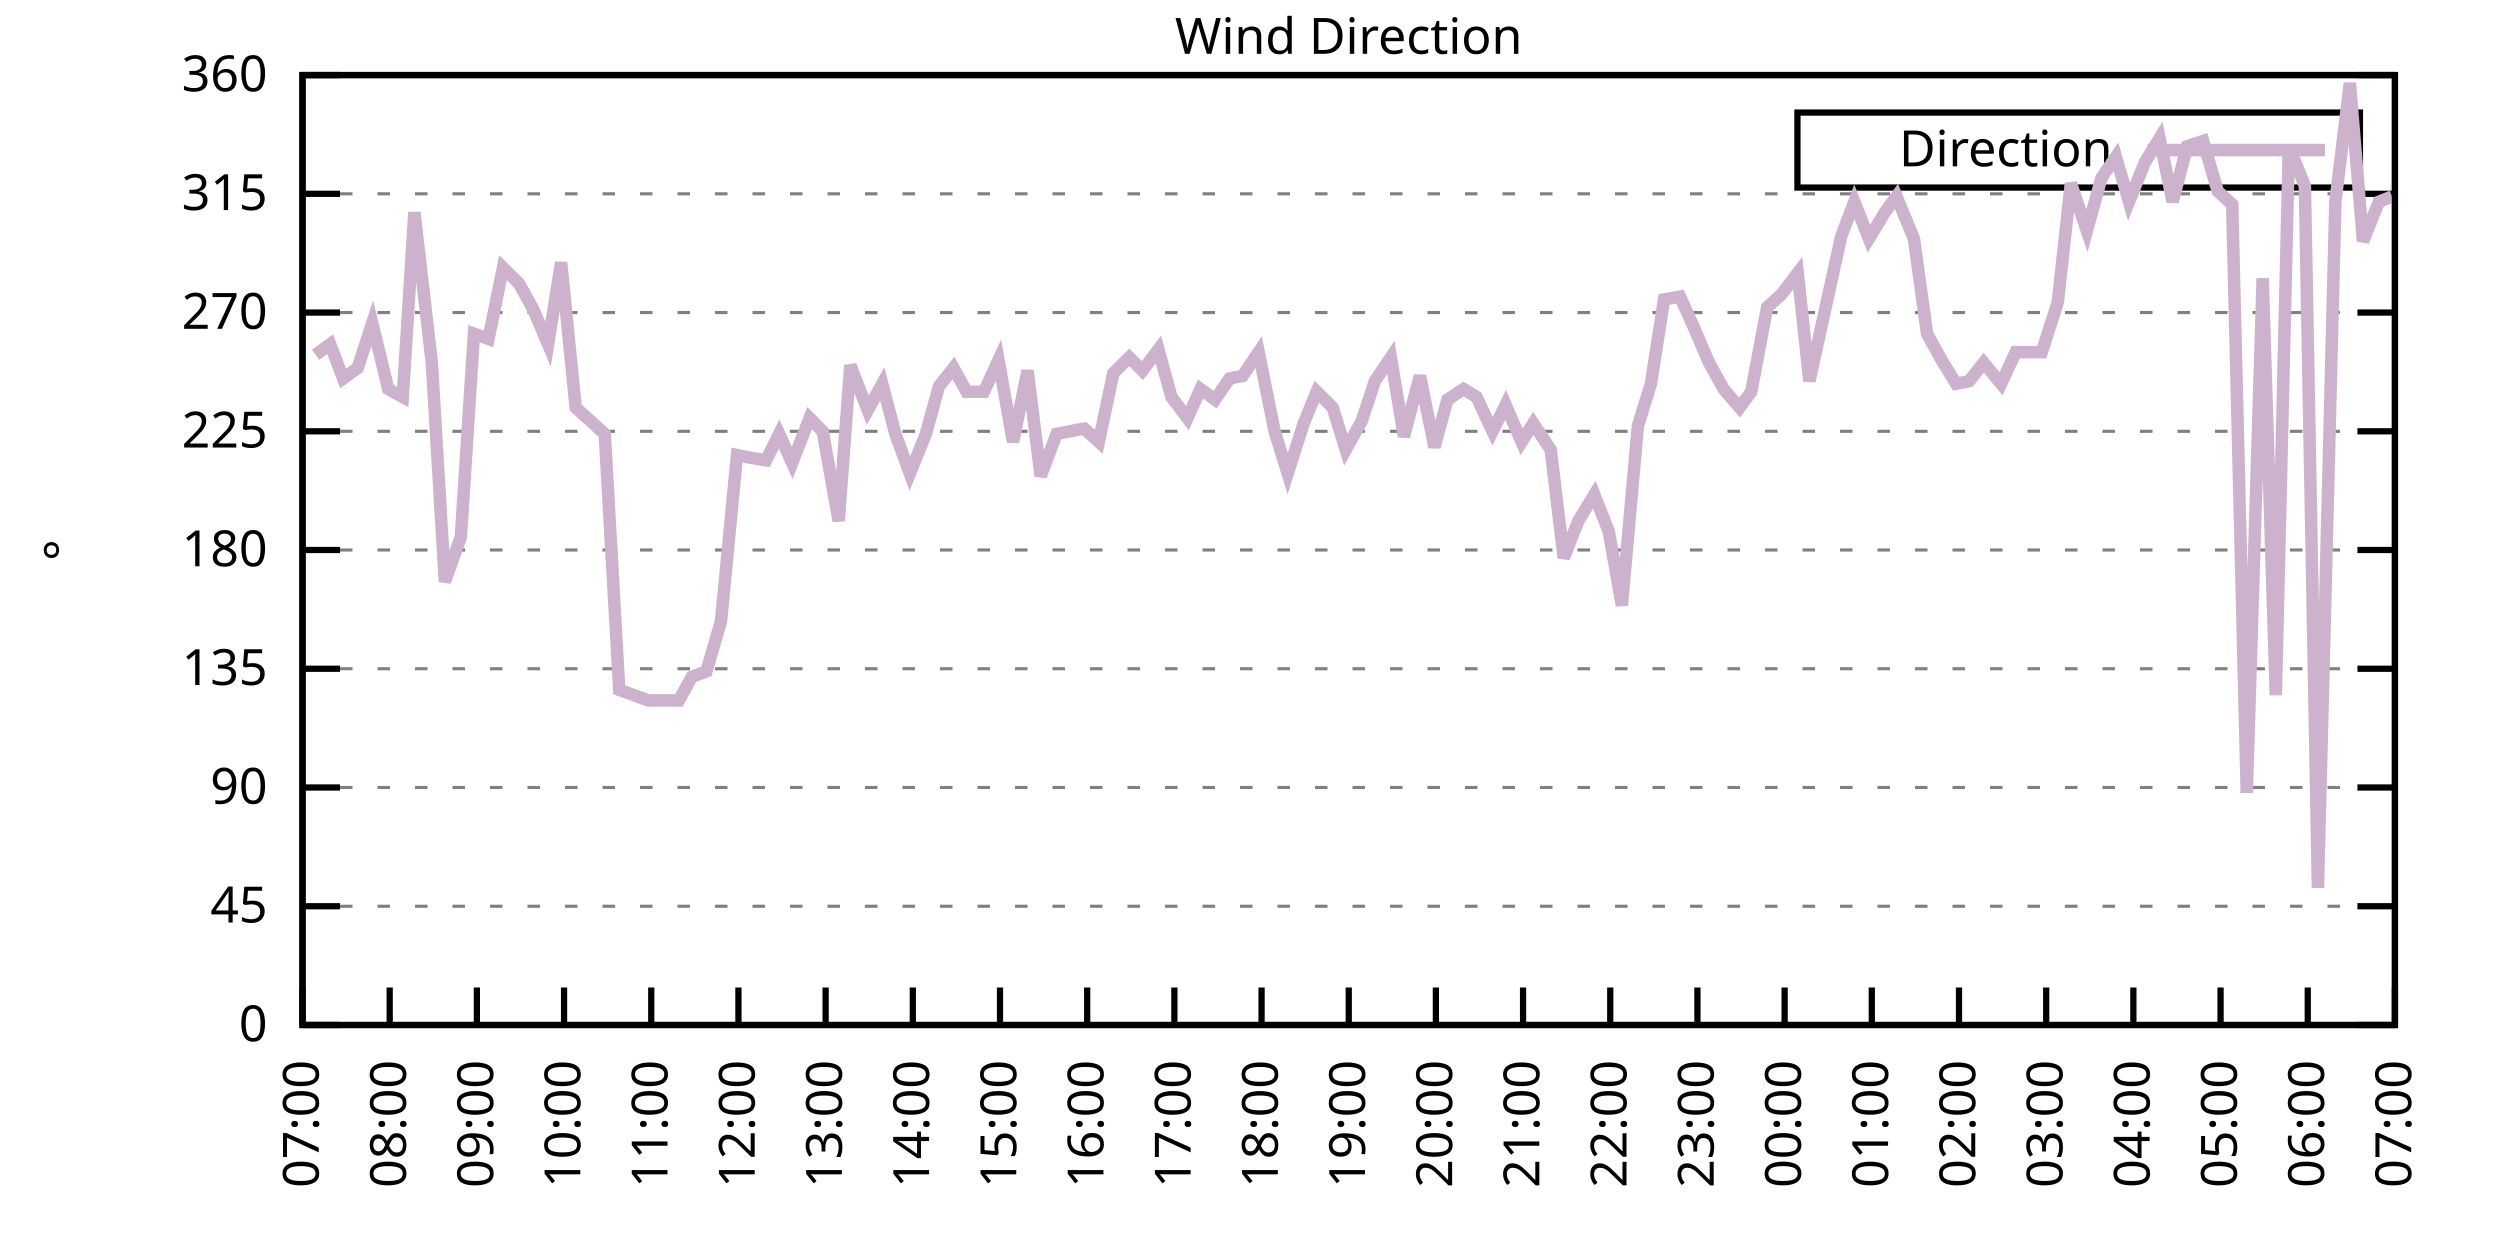
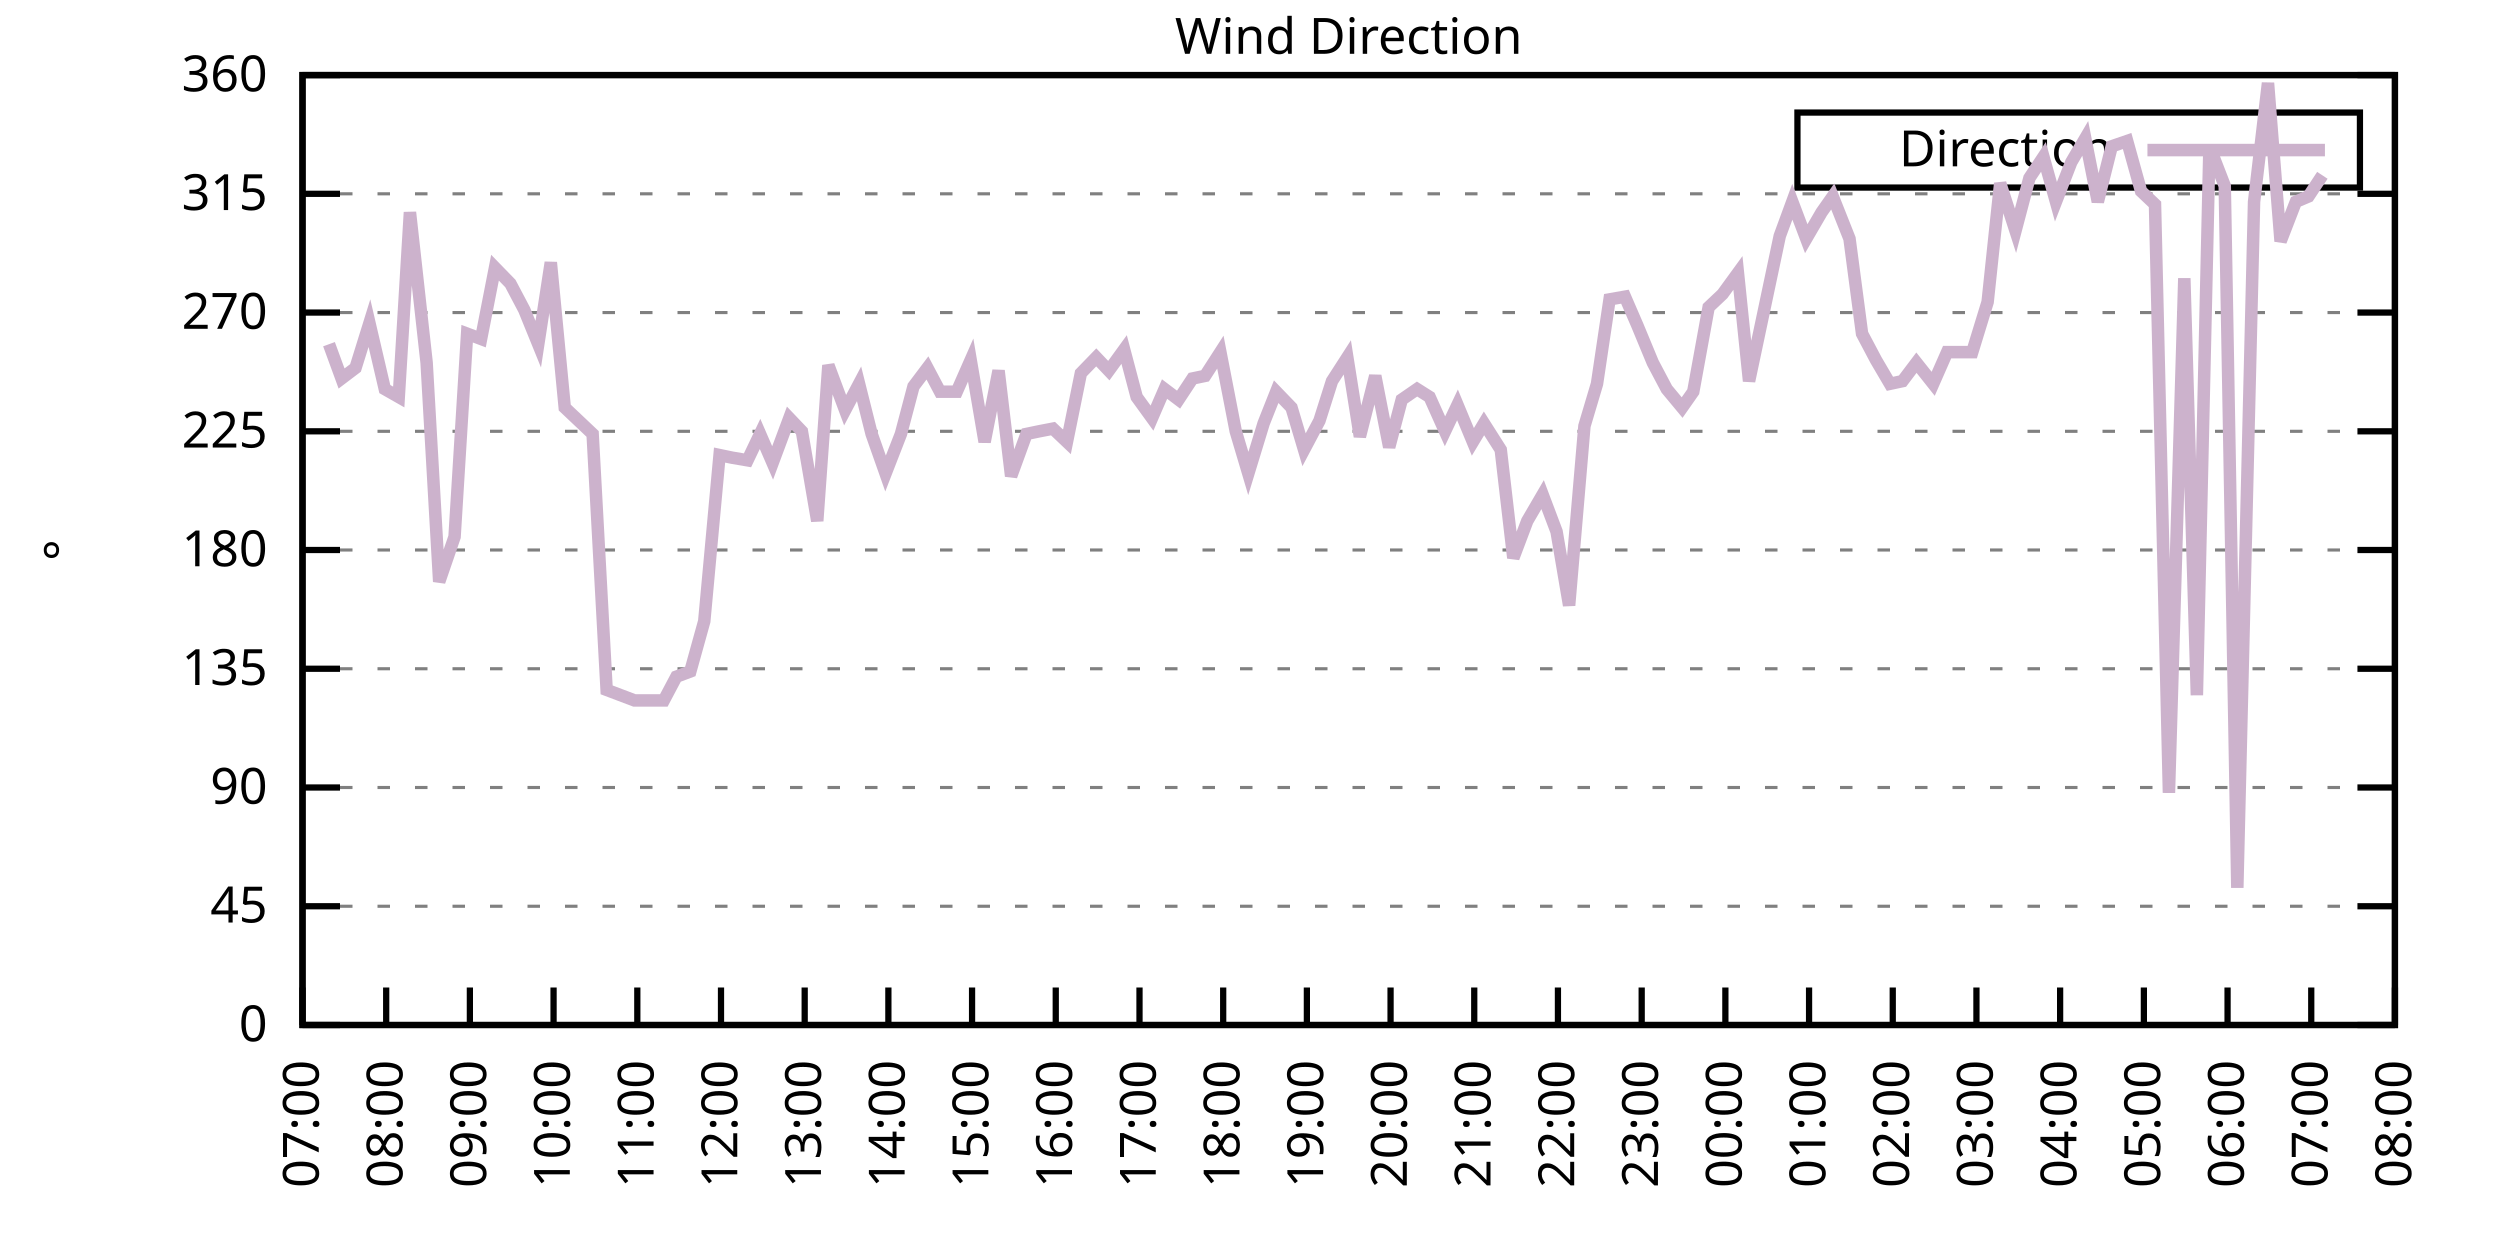
<svg xmlns="http://www.w3.org/2000/svg" xmlns:xlink="http://www.w3.org/1999/xlink" width="400" height="200" viewBox="0 0 400 200">
  <g id="gnuplot_canvas">
    <rect x="0" y="0" width="400" height="200" fill="none" />
    <defs>
      <circle id="gpDot" r="0.5" stroke-width="0.5" stroke="currentColor" />
      <path id="gpPt0" stroke-width="0.333" stroke="currentColor" d="M-1,0 h2 M0,-1 v2" />
      <path id="gpPt1" stroke-width="0.333" stroke="currentColor" d="M-1,-1 L1,1 M1,-1 L-1,1" />
      <path id="gpPt2" stroke-width="0.333" stroke="currentColor" d="M-1,0 L1,0 M0,-1 L0,1 M-1,-1 L1,1 M-1,1 L1,-1" />
      <rect id="gpPt3" stroke-width="0.333" stroke="currentColor" x="-1" y="-1" width="2" height="2" />
      <rect id="gpPt4" stroke-width="0.333" stroke="currentColor" fill="currentColor" x="-1" y="-1" width="2" height="2" />
      <circle id="gpPt5" stroke-width="0.333" stroke="currentColor" cx="0" cy="0" r="1" />
      <use xlink:href="#gpPt5" id="gpPt6" fill="currentColor" stroke="none" />
      <path id="gpPt7" stroke-width="0.333" stroke="currentColor" d="M0,-1.33 L-1.33,0.67 L1.33,0.67 z" />
      <use xlink:href="#gpPt7" id="gpPt8" fill="currentColor" stroke="none" />
      <use xlink:href="#gpPt7" id="gpPt9" stroke="currentColor" transform="rotate(180)" />
      <use xlink:href="#gpPt9" id="gpPt10" fill="currentColor" stroke="none" />
      <use xlink:href="#gpPt3" id="gpPt11" stroke="currentColor" transform="rotate(45)" />
      <use xlink:href="#gpPt11" id="gpPt12" fill="currentColor" stroke="none" />
      <path id="gpPt13" stroke-width="0.333" stroke="currentColor" d="M0,1.330 L1.265,0.411 L0.782,-1.067 L-0.782,-1.076 L-1.265,0.411 z" />
      <use xlink:href="#gpPt13" id="gpPt14" fill="currentColor" stroke="none" />
      <filter id="textbox" filterUnits="objectBoundingBox" x="0" y="0" height="1" width="1">
        <feFlood flood-color="white" flood-opacity="1" result="bgnd" />
        <feComposite in="SourceGraphic" in2="bgnd" operator="atop" />
      </filter>
      <filter id="greybox" filterUnits="objectBoundingBox" x="0" y="0" height="1" width="1">
        <feFlood flood-color="lightgrey" flood-opacity="1" result="grey" />
        <feComposite in="SourceGraphic" in2="grey" operator="atop" />
      </filter>
    </defs>
    <g fill="none" color="white" stroke="currentColor" stroke-width="1.00" stroke-linecap="butt" stroke-linejoin="miter">
</g>
    <g fill="none" color="black" stroke="currentColor" stroke-width="1.00" stroke-linecap="butt" stroke-linejoin="miter">
      <g stroke="none" shape-rendering="crispEdges">
        <polygon fill="rgb(255, 255, 255)" points="48.40,164.00 383.18,164.00 383.18,12.02 48.40,12.02 " />
      </g>
    </g>
    <g fill="none" color="black" stroke="currentColor" stroke-width="1.00" stroke-linecap="butt" stroke-linejoin="miter">
</g>
    <g fill="none" color="black" stroke="black" stroke-width="0.50" stroke-linecap="butt" stroke-linejoin="miter">
</g>
    <g fill="none" color="gray" stroke="currentColor" stroke-width="0.50" stroke-linecap="butt" stroke-linejoin="miter">
      <path stroke="gray" stroke-dasharray="2,4" class="gridline" d="M48.40,164.00 L383.19,164.00  " />
    </g>
    <g fill="none" color="gray" stroke="gray" stroke-width="1.00" stroke-linecap="butt" stroke-linejoin="miter">
</g>
    <g fill="none" color="black" stroke="currentColor" stroke-width="1.00" stroke-linecap="butt" stroke-linejoin="miter">
      <path stroke="black" d="M48.40,164.00 L54.40,164.00 M383.19,164.00 L377.19,164.00  " />
      <g transform="translate(42.80,166.60)" stroke="none" fill="black" font-family="Sans" font-size="8.00" text-anchor="end">
        <text>
          <tspan font-family="Sans"> 0</tspan>
        </text>
      </g>
    </g>
    <g fill="none" color="black" stroke="currentColor" stroke-width="1.00" stroke-linecap="butt" stroke-linejoin="miter">
</g>
    <g fill="none" color="black" stroke="black" stroke-width="0.50" stroke-linecap="butt" stroke-linejoin="miter">
</g>
    <g fill="none" color="gray" stroke="currentColor" stroke-width="0.50" stroke-linecap="butt" stroke-linejoin="miter">
      <path stroke="gray" stroke-dasharray="2,4" class="gridline" d="M48.40,145.00 L383.19,145.00  " />
    </g>
    <g fill="none" color="gray" stroke="gray" stroke-width="1.00" stroke-linecap="butt" stroke-linejoin="miter">
</g>
    <g fill="none" color="black" stroke="currentColor" stroke-width="1.00" stroke-linecap="butt" stroke-linejoin="miter">
      <path stroke="black" d="M48.40,145.00 L54.40,145.00 M383.19,145.00 L377.19,145.00  " />
      <g transform="translate(42.80,147.60)" stroke="none" fill="black" font-family="Sans" font-size="8.00" text-anchor="end">
        <text>
          <tspan font-family="Sans"> 45</tspan>
        </text>
      </g>
    </g>
    <g fill="none" color="black" stroke="currentColor" stroke-width="1.00" stroke-linecap="butt" stroke-linejoin="miter">
</g>
    <g fill="none" color="black" stroke="black" stroke-width="0.50" stroke-linecap="butt" stroke-linejoin="miter">
</g>
    <g fill="none" color="gray" stroke="currentColor" stroke-width="0.50" stroke-linecap="butt" stroke-linejoin="miter">
      <path stroke="gray" stroke-dasharray="2,4" class="gridline" d="M48.40,126.00 L383.19,126.00  " />
    </g>
    <g fill="none" color="gray" stroke="gray" stroke-width="1.00" stroke-linecap="butt" stroke-linejoin="miter">
</g>
    <g fill="none" color="black" stroke="currentColor" stroke-width="1.00" stroke-linecap="butt" stroke-linejoin="miter">
      <path stroke="black" d="M48.40,126.00 L54.40,126.00 M383.19,126.00 L377.19,126.00  " />
      <g transform="translate(42.80,128.60)" stroke="none" fill="black" font-family="Sans" font-size="8.00" text-anchor="end">
        <text>
          <tspan font-family="Sans"> 90</tspan>
        </text>
      </g>
    </g>
    <g fill="none" color="black" stroke="currentColor" stroke-width="1.00" stroke-linecap="butt" stroke-linejoin="miter">
</g>
    <g fill="none" color="black" stroke="black" stroke-width="0.50" stroke-linecap="butt" stroke-linejoin="miter">
</g>
    <g fill="none" color="gray" stroke="currentColor" stroke-width="0.50" stroke-linecap="butt" stroke-linejoin="miter">
      <path stroke="gray" stroke-dasharray="2,4" class="gridline" d="M48.40,107.00 L383.19,107.00  " />
    </g>
    <g fill="none" color="gray" stroke="gray" stroke-width="1.00" stroke-linecap="butt" stroke-linejoin="miter">
</g>
    <g fill="none" color="black" stroke="currentColor" stroke-width="1.00" stroke-linecap="butt" stroke-linejoin="miter">
      <path stroke="black" d="M48.40,107.00 L54.40,107.00 M383.19,107.00 L377.19,107.00  " />
      <g transform="translate(42.80,109.60)" stroke="none" fill="black" font-family="Sans" font-size="8.00" text-anchor="end">
        <text>
          <tspan font-family="Sans"> 135</tspan>
        </text>
      </g>
    </g>
    <g fill="none" color="black" stroke="currentColor" stroke-width="1.00" stroke-linecap="butt" stroke-linejoin="miter">
</g>
    <g fill="none" color="black" stroke="black" stroke-width="0.50" stroke-linecap="butt" stroke-linejoin="miter">
</g>
    <g fill="none" color="gray" stroke="currentColor" stroke-width="0.50" stroke-linecap="butt" stroke-linejoin="miter">
      <path stroke="gray" stroke-dasharray="2,4" class="gridline" d="M48.40,88.00 L383.19,88.00  " />
    </g>
    <g fill="none" color="gray" stroke="gray" stroke-width="1.00" stroke-linecap="butt" stroke-linejoin="miter">
</g>
    <g fill="none" color="black" stroke="currentColor" stroke-width="1.00" stroke-linecap="butt" stroke-linejoin="miter">
      <path stroke="black" d="M48.40,88.00 L54.40,88.00 M383.19,88.00 L377.19,88.00  " />
      <g transform="translate(42.80,90.60)" stroke="none" fill="black" font-family="Sans" font-size="8.00" text-anchor="end">
        <text>
          <tspan font-family="Sans"> 180</tspan>
        </text>
      </g>
    </g>
    <g fill="none" color="black" stroke="currentColor" stroke-width="1.00" stroke-linecap="butt" stroke-linejoin="miter">
</g>
    <g fill="none" color="black" stroke="black" stroke-width="0.50" stroke-linecap="butt" stroke-linejoin="miter">
</g>
    <g fill="none" color="gray" stroke="currentColor" stroke-width="0.50" stroke-linecap="butt" stroke-linejoin="miter">
      <path stroke="gray" stroke-dasharray="2,4" class="gridline" d="M48.40,69.01 L383.19,69.01  " />
    </g>
    <g fill="none" color="gray" stroke="gray" stroke-width="1.00" stroke-linecap="butt" stroke-linejoin="miter">
</g>
    <g fill="none" color="black" stroke="currentColor" stroke-width="1.00" stroke-linecap="butt" stroke-linejoin="miter">
      <path stroke="black" d="M48.40,69.01 L54.40,69.01 M383.19,69.01 L377.19,69.01  " />
      <g transform="translate(42.80,71.61)" stroke="none" fill="black" font-family="Sans" font-size="8.00" text-anchor="end">
        <text>
          <tspan font-family="Sans"> 225</tspan>
        </text>
      </g>
    </g>
    <g fill="none" color="black" stroke="currentColor" stroke-width="1.00" stroke-linecap="butt" stroke-linejoin="miter">
</g>
    <g fill="none" color="black" stroke="black" stroke-width="0.50" stroke-linecap="butt" stroke-linejoin="miter">
</g>
    <g fill="none" color="gray" stroke="currentColor" stroke-width="0.50" stroke-linecap="butt" stroke-linejoin="miter">
      <path stroke="gray" stroke-dasharray="2,4" class="gridline" d="M48.40,50.01 L383.19,50.01  " />
    </g>
    <g fill="none" color="gray" stroke="gray" stroke-width="1.00" stroke-linecap="butt" stroke-linejoin="miter">
</g>
    <g fill="none" color="black" stroke="currentColor" stroke-width="1.00" stroke-linecap="butt" stroke-linejoin="miter">
      <path stroke="black" d="M48.40,50.01 L54.40,50.01 M383.19,50.01 L377.19,50.01  " />
      <g transform="translate(42.80,52.61)" stroke="none" fill="black" font-family="Sans" font-size="8.00" text-anchor="end">
        <text>
          <tspan font-family="Sans"> 270</tspan>
        </text>
      </g>
    </g>
    <g fill="none" color="black" stroke="currentColor" stroke-width="1.00" stroke-linecap="butt" stroke-linejoin="miter">
</g>
    <g fill="none" color="black" stroke="black" stroke-width="0.50" stroke-linecap="butt" stroke-linejoin="miter">
</g>
    <g fill="none" color="gray" stroke="currentColor" stroke-width="0.50" stroke-linecap="butt" stroke-linejoin="miter">
      <path stroke="gray" stroke-dasharray="2,4" class="gridline" d="M48.40,31.01 L383.19,31.01  " />
    </g>
    <g fill="none" color="gray" stroke="gray" stroke-width="1.00" stroke-linecap="butt" stroke-linejoin="miter">
</g>
    <g fill="none" color="black" stroke="currentColor" stroke-width="1.00" stroke-linecap="butt" stroke-linejoin="miter">
      <path stroke="black" d="M48.40,31.01 L54.40,31.01 M383.19,31.01 L377.19,31.01  " />
      <g transform="translate(42.80,33.61)" stroke="none" fill="black" font-family="Sans" font-size="8.00" text-anchor="end">
        <text>
          <tspan font-family="Sans"> 315</tspan>
        </text>
      </g>
    </g>
    <g fill="none" color="black" stroke="currentColor" stroke-width="1.00" stroke-linecap="butt" stroke-linejoin="miter">
</g>
    <g fill="none" color="black" stroke="black" stroke-width="0.50" stroke-linecap="butt" stroke-linejoin="miter">
</g>
    <g fill="none" color="gray" stroke="currentColor" stroke-width="0.50" stroke-linecap="butt" stroke-linejoin="miter">
      <path stroke="gray" stroke-dasharray="2,4" class="gridline" d="M48.40,12.01 L383.19,12.01  " />
    </g>
    <g fill="none" color="gray" stroke="gray" stroke-width="1.00" stroke-linecap="butt" stroke-linejoin="miter">
</g>
    <g fill="none" color="black" stroke="currentColor" stroke-width="1.00" stroke-linecap="butt" stroke-linejoin="miter">
      <path stroke="black" d="M48.40,12.01 L54.40,12.01 M383.19,12.01 L377.19,12.01  " />
      <g transform="translate(42.80,14.61)" stroke="none" fill="black" font-family="Sans" font-size="8.00" text-anchor="end">
        <text>
          <tspan font-family="Sans"> 360</tspan>
        </text>
      </g>
    </g>
    <g fill="none" color="black" stroke="currentColor" stroke-width="1.00" stroke-linecap="butt" stroke-linejoin="miter">
      <path stroke="black" d="M48.40,164.00 L48.40,158.00  " />
      <g transform="translate(51.00,169.60) rotate(270.00)" stroke="none" fill="black" font-family="Sans" font-size="8.00" text-anchor="end">
        <text>
          <tspan font-family="Sans">07:00</tspan>
        </text>
      </g>
    </g>
    <g fill="none" color="black" stroke="currentColor" stroke-width="1.00" stroke-linecap="butt" stroke-linejoin="miter">
-       <path stroke="black" d="M62.35,164.00 L62.35,158.00  " />
-       <g transform="translate(64.95,169.60) rotate(270.00)" stroke="none" fill="black" font-family="Sans" font-size="8.00" text-anchor="end">
+       <path stroke="black" d="M61.79,164.00 L61.79,158.00  " />
+       <g transform="translate(64.39,169.60) rotate(270.00)" stroke="none" fill="black" font-family="Sans" font-size="8.00" text-anchor="end">
        <text>
          <tspan font-family="Sans">08:00</tspan>
        </text>
      </g>
    </g>
    <g fill="none" color="black" stroke="currentColor" stroke-width="1.00" stroke-linecap="butt" stroke-linejoin="miter">
-       <path stroke="black" d="M76.30,164.00 L76.30,158.00  " />
-       <g transform="translate(78.90,169.60) rotate(270.00)" stroke="none" fill="black" font-family="Sans" font-size="8.00" text-anchor="end">
+       <path stroke="black" d="M75.18,164.00 L75.18,158.00  " />
+       <g transform="translate(77.78,169.60) rotate(270.00)" stroke="none" fill="black" font-family="Sans" font-size="8.00" text-anchor="end">
        <text>
          <tspan font-family="Sans">09:00</tspan>
        </text>
      </g>
    </g>
    <g fill="none" color="black" stroke="currentColor" stroke-width="1.00" stroke-linecap="butt" stroke-linejoin="miter">
-       <path stroke="black" d="M90.25,164.00 L90.25,158.00  " />
-       <g transform="translate(92.85,169.60) rotate(270.00)" stroke="none" fill="black" font-family="Sans" font-size="8.00" text-anchor="end">
+       <path stroke="black" d="M88.57,164.00 L88.57,158.00  " />
+       <g transform="translate(91.17,169.60) rotate(270.00)" stroke="none" fill="black" font-family="Sans" font-size="8.00" text-anchor="end">
        <text>
          <tspan font-family="Sans">10:00</tspan>
        </text>
      </g>
    </g>
    <g fill="none" color="black" stroke="currentColor" stroke-width="1.00" stroke-linecap="butt" stroke-linejoin="miter">
-       <path stroke="black" d="M104.20,164.00 L104.20,158.00  " />
-       <g transform="translate(106.80,169.60) rotate(270.00)" stroke="none" fill="black" font-family="Sans" font-size="8.00" text-anchor="end">
+       <path stroke="black" d="M101.97,164.00 L101.97,158.00  " />
+       <g transform="translate(104.57,169.60) rotate(270.00)" stroke="none" fill="black" font-family="Sans" font-size="8.00" text-anchor="end">
        <text>
          <tspan font-family="Sans">11:00</tspan>
        </text>
      </g>
    </g>
    <g fill="none" color="black" stroke="currentColor" stroke-width="1.00" stroke-linecap="butt" stroke-linejoin="miter">
-       <path stroke="black" d="M118.15,164.00 L118.15,158.00  " />
-       <g transform="translate(120.75,169.60) rotate(270.00)" stroke="none" fill="black" font-family="Sans" font-size="8.00" text-anchor="end">
+       <path stroke="black" d="M115.36,164.00 L115.36,158.00  " />
+       <g transform="translate(117.96,169.60) rotate(270.00)" stroke="none" fill="black" font-family="Sans" font-size="8.00" text-anchor="end">
        <text>
          <tspan font-family="Sans">12:00</tspan>
        </text>
      </g>
    </g>
    <g fill="none" color="black" stroke="currentColor" stroke-width="1.00" stroke-linecap="butt" stroke-linejoin="miter">
-       <path stroke="black" d="M132.10,164.00 L132.10,158.00  " />
-       <g transform="translate(134.70,169.60) rotate(270.00)" stroke="none" fill="black" font-family="Sans" font-size="8.00" text-anchor="end">
+       <path stroke="black" d="M128.75,164.00 L128.75,158.00  " />
+       <g transform="translate(131.35,169.60) rotate(270.00)" stroke="none" fill="black" font-family="Sans" font-size="8.00" text-anchor="end">
        <text>
          <tspan font-family="Sans">13:00</tspan>
        </text>
      </g>
    </g>
    <g fill="none" color="black" stroke="currentColor" stroke-width="1.00" stroke-linecap="butt" stroke-linejoin="miter">
-       <path stroke="black" d="M146.05,164.00 L146.05,158.00  " />
-       <g transform="translate(148.65,169.60) rotate(270.00)" stroke="none" fill="black" font-family="Sans" font-size="8.00" text-anchor="end">
+       <path stroke="black" d="M142.14,164.00 L142.14,158.00  " />
+       <g transform="translate(144.74,169.60) rotate(270.00)" stroke="none" fill="black" font-family="Sans" font-size="8.00" text-anchor="end">
        <text>
          <tspan font-family="Sans">14:00</tspan>
        </text>
      </g>
    </g>
    <g fill="none" color="black" stroke="currentColor" stroke-width="1.00" stroke-linecap="butt" stroke-linejoin="miter">
-       <path stroke="black" d="M160.00,164.00 L160.00,158.00  " />
-       <g transform="translate(162.60,169.60) rotate(270.00)" stroke="none" fill="black" font-family="Sans" font-size="8.00" text-anchor="end">
+       <path stroke="black" d="M155.53,164.00 L155.53,158.00  " />
+       <g transform="translate(158.13,169.60) rotate(270.00)" stroke="none" fill="black" font-family="Sans" font-size="8.00" text-anchor="end">
        <text>
          <tspan font-family="Sans">15:00</tspan>
        </text>
      </g>
    </g>
    <g fill="none" color="black" stroke="currentColor" stroke-width="1.00" stroke-linecap="butt" stroke-linejoin="miter">
-       <path stroke="black" d="M173.95,164.00 L173.95,158.00  " />
-       <g transform="translate(176.55,169.60) rotate(270.00)" stroke="none" fill="black" font-family="Sans" font-size="8.00" text-anchor="end">
+       <path stroke="black" d="M168.92,164.00 L168.92,158.00  " />
+       <g transform="translate(171.52,169.60) rotate(270.00)" stroke="none" fill="black" font-family="Sans" font-size="8.00" text-anchor="end">
        <text>
          <tspan font-family="Sans">16:00</tspan>
        </text>
      </g>
    </g>
    <g fill="none" color="black" stroke="currentColor" stroke-width="1.00" stroke-linecap="butt" stroke-linejoin="miter">
-       <path stroke="black" d="M187.90,164.00 L187.90,158.00  " />
-       <g transform="translate(190.50,169.60) rotate(270.00)" stroke="none" fill="black" font-family="Sans" font-size="8.00" text-anchor="end">
+       <path stroke="black" d="M182.32,164.00 L182.32,158.00  " />
+       <g transform="translate(184.92,169.60) rotate(270.00)" stroke="none" fill="black" font-family="Sans" font-size="8.00" text-anchor="end">
        <text>
          <tspan font-family="Sans">17:00</tspan>
        </text>
      </g>
    </g>
    <g fill="none" color="black" stroke="currentColor" stroke-width="1.00" stroke-linecap="butt" stroke-linejoin="miter">
-       <path stroke="black" d="M201.85,164.00 L201.85,158.00  " />
-       <g transform="translate(204.45,169.60) rotate(270.00)" stroke="none" fill="black" font-family="Sans" font-size="8.00" text-anchor="end">
+       <path stroke="black" d="M195.71,164.00 L195.71,158.00  " />
+       <g transform="translate(198.31,169.60) rotate(270.00)" stroke="none" fill="black" font-family="Sans" font-size="8.00" text-anchor="end">
        <text>
          <tspan font-family="Sans">18:00</tspan>
        </text>
      </g>
    </g>
    <g fill="none" color="black" stroke="currentColor" stroke-width="1.00" stroke-linecap="butt" stroke-linejoin="miter">
-       <path stroke="black" d="M215.80,164.00 L215.80,158.00  " />
-       <g transform="translate(218.40,169.60) rotate(270.00)" stroke="none" fill="black" font-family="Sans" font-size="8.00" text-anchor="end">
+       <path stroke="black" d="M209.10,164.00 L209.10,158.00  " />
+       <g transform="translate(211.70,169.60) rotate(270.00)" stroke="none" fill="black" font-family="Sans" font-size="8.00" text-anchor="end">
        <text>
          <tspan font-family="Sans">19:00</tspan>
        </text>
      </g>
    </g>
    <g fill="none" color="black" stroke="currentColor" stroke-width="1.00" stroke-linecap="butt" stroke-linejoin="miter">
-       <path stroke="black" d="M229.74,164.00 L229.74,158.00  " />
-       <g transform="translate(232.34,169.60) rotate(270.00)" stroke="none" fill="black" font-family="Sans" font-size="8.00" text-anchor="end">
+       <path stroke="black" d="M222.49,164.00 L222.49,158.00  " />
+       <g transform="translate(225.09,169.60) rotate(270.00)" stroke="none" fill="black" font-family="Sans" font-size="8.00" text-anchor="end">
        <text>
          <tspan font-family="Sans">20:00</tspan>
        </text>
      </g>
    </g>
    <g fill="none" color="black" stroke="currentColor" stroke-width="1.00" stroke-linecap="butt" stroke-linejoin="miter">
-       <path stroke="black" d="M243.69,164.00 L243.69,158.00  " />
-       <g transform="translate(246.29,169.60) rotate(270.00)" stroke="none" fill="black" font-family="Sans" font-size="8.00" text-anchor="end">
+       <path stroke="black" d="M235.88,164.00 L235.88,158.00  " />
+       <g transform="translate(238.48,169.60) rotate(270.00)" stroke="none" fill="black" font-family="Sans" font-size="8.00" text-anchor="end">
        <text>
          <tspan font-family="Sans">21:00</tspan>
        </text>
      </g>
    </g>
    <g fill="none" color="black" stroke="currentColor" stroke-width="1.00" stroke-linecap="butt" stroke-linejoin="miter">
-       <path stroke="black" d="M257.64,164.00 L257.64,158.00  " />
-       <g transform="translate(260.24,169.60) rotate(270.00)" stroke="none" fill="black" font-family="Sans" font-size="8.00" text-anchor="end">
+       <path stroke="black" d="M249.27,164.00 L249.27,158.00  " />
+       <g transform="translate(251.87,169.60) rotate(270.00)" stroke="none" fill="black" font-family="Sans" font-size="8.00" text-anchor="end">
        <text>
          <tspan font-family="Sans">22:00</tspan>
        </text>
      </g>
    </g>
    <g fill="none" color="black" stroke="currentColor" stroke-width="1.00" stroke-linecap="butt" stroke-linejoin="miter">
-       <path stroke="black" d="M271.59,164.00 L271.59,158.00  " />
-       <g transform="translate(274.19,169.60) rotate(270.00)" stroke="none" fill="black" font-family="Sans" font-size="8.00" text-anchor="end">
+       <path stroke="black" d="M262.67,164.00 L262.67,158.00  " />
+       <g transform="translate(265.27,169.60) rotate(270.00)" stroke="none" fill="black" font-family="Sans" font-size="8.00" text-anchor="end">
        <text>
          <tspan font-family="Sans">23:00</tspan>
        </text>
      </g>
    </g>
    <g fill="none" color="black" stroke="currentColor" stroke-width="1.00" stroke-linecap="butt" stroke-linejoin="miter">
-       <path stroke="black" d="M285.54,164.00 L285.54,158.00  " />
-       <g transform="translate(288.14,169.60) rotate(270.00)" stroke="none" fill="black" font-family="Sans" font-size="8.00" text-anchor="end">
+       <path stroke="black" d="M276.06,164.00 L276.06,158.00  " />
+       <g transform="translate(278.66,169.60) rotate(270.00)" stroke="none" fill="black" font-family="Sans" font-size="8.00" text-anchor="end">
        <text>
          <tspan font-family="Sans">00:00</tspan>
        </text>
      </g>
    </g>
    <g fill="none" color="black" stroke="currentColor" stroke-width="1.00" stroke-linecap="butt" stroke-linejoin="miter">
-       <path stroke="black" d="M299.49,164.00 L299.49,158.00  " />
-       <g transform="translate(302.09,169.60) rotate(270.00)" stroke="none" fill="black" font-family="Sans" font-size="8.00" text-anchor="end">
+       <path stroke="black" d="M289.45,164.00 L289.45,158.00  " />
+       <g transform="translate(292.05,169.60) rotate(270.00)" stroke="none" fill="black" font-family="Sans" font-size="8.00" text-anchor="end">
        <text>
          <tspan font-family="Sans">01:00</tspan>
        </text>
      </g>
    </g>
    <g fill="none" color="black" stroke="currentColor" stroke-width="1.00" stroke-linecap="butt" stroke-linejoin="miter">
-       <path stroke="black" d="M313.44,164.00 L313.44,158.00  " />
-       <g transform="translate(316.04,169.60) rotate(270.00)" stroke="none" fill="black" font-family="Sans" font-size="8.00" text-anchor="end">
+       <path stroke="black" d="M302.84,164.00 L302.84,158.00  " />
+       <g transform="translate(305.44,169.60) rotate(270.00)" stroke="none" fill="black" font-family="Sans" font-size="8.00" text-anchor="end">
        <text>
          <tspan font-family="Sans">02:00</tspan>
        </text>
      </g>
    </g>
    <g fill="none" color="black" stroke="currentColor" stroke-width="1.00" stroke-linecap="butt" stroke-linejoin="miter">
-       <path stroke="black" d="M327.39,164.00 L327.39,158.00  " />
-       <g transform="translate(329.99,169.60) rotate(270.00)" stroke="none" fill="black" font-family="Sans" font-size="8.00" text-anchor="end">
+       <path stroke="black" d="M316.23,164.00 L316.23,158.00  " />
+       <g transform="translate(318.83,169.60) rotate(270.00)" stroke="none" fill="black" font-family="Sans" font-size="8.00" text-anchor="end">
        <text>
          <tspan font-family="Sans">03:00</tspan>
        </text>
      </g>
    </g>
    <g fill="none" color="black" stroke="currentColor" stroke-width="1.00" stroke-linecap="butt" stroke-linejoin="miter">
-       <path stroke="black" d="M341.34,164.00 L341.34,158.00  " />
-       <g transform="translate(343.94,169.60) rotate(270.00)" stroke="none" fill="black" font-family="Sans" font-size="8.00" text-anchor="end">
+       <path stroke="black" d="M329.62,164.00 L329.62,158.00  " />
+       <g transform="translate(332.22,169.60) rotate(270.00)" stroke="none" fill="black" font-family="Sans" font-size="8.00" text-anchor="end">
        <text>
          <tspan font-family="Sans">04:00</tspan>
        </text>
      </g>
    </g>
    <g fill="none" color="black" stroke="currentColor" stroke-width="1.00" stroke-linecap="butt" stroke-linejoin="miter">
-       <path stroke="black" d="M355.29,164.00 L355.29,158.00  " />
-       <g transform="translate(357.89,169.60) rotate(270.00)" stroke="none" fill="black" font-family="Sans" font-size="8.00" text-anchor="end">
+       <path stroke="black" d="M343.02,164.00 L343.02,158.00  " />
+       <g transform="translate(345.62,169.60) rotate(270.00)" stroke="none" fill="black" font-family="Sans" font-size="8.00" text-anchor="end">
        <text>
          <tspan font-family="Sans">05:00</tspan>
        </text>
      </g>
    </g>
    <g fill="none" color="black" stroke="currentColor" stroke-width="1.00" stroke-linecap="butt" stroke-linejoin="miter">
-       <path stroke="black" d="M369.24,164.00 L369.24,158.00  " />
-       <g transform="translate(371.84,169.60) rotate(270.00)" stroke="none" fill="black" font-family="Sans" font-size="8.00" text-anchor="end">
+       <path stroke="black" d="M356.41,164.00 L356.41,158.00  " />
+       <g transform="translate(359.01,169.60) rotate(270.00)" stroke="none" fill="black" font-family="Sans" font-size="8.00" text-anchor="end">
        <text>
          <tspan font-family="Sans">06:00</tspan>
+         </text>
+       </g>
+     </g>
+     <g fill="none" color="black" stroke="currentColor" stroke-width="1.00" stroke-linecap="butt" stroke-linejoin="miter">
+       <path stroke="black" d="M369.80,164.00 L369.80,158.00  " />
+       <g transform="translate(372.40,169.60) rotate(270.00)" stroke="none" fill="black" font-family="Sans" font-size="8.00" text-anchor="end">
+         <text>
+           <tspan font-family="Sans">07:00</tspan>
        </text>
      </g>
    </g>
    <g fill="none" color="black" stroke="currentColor" stroke-width="1.00" stroke-linecap="butt" stroke-linejoin="miter">
      <path stroke="black" d="M383.19,164.00 L383.19,158.00  " />
      <g transform="translate(385.79,169.60) rotate(270.00)" stroke="none" fill="black" font-family="Sans" font-size="8.00" text-anchor="end">
        <text>
-           <tspan font-family="Sans">07:00</tspan>
+           <tspan font-family="Sans">08:00</tspan>
        </text>
      </g>
    </g>
    <g fill="none" color="black" stroke="currentColor" stroke-width="1.00" stroke-linecap="butt" stroke-linejoin="miter">
</g>
    <g fill="none" color="black" stroke="currentColor" stroke-width="1.00" stroke-linecap="butt" stroke-linejoin="miter">
      <path stroke="black" d="M48.40,12.01 L48.40,164.00 L383.19,164.00 L383.19,12.01 L48.40,12.01 Z  " />
    </g>
    <g fill="none" color="black" stroke="currentColor" stroke-width="1.00" stroke-linecap="butt" stroke-linejoin="miter">
</g>
    <g fill="none" color="black" stroke="currentColor" stroke-width="1.00" stroke-linecap="butt" stroke-linejoin="miter">
      <path stroke="black" d="M287.59,30.01 L287.59,18.01 L377.59,18.01 L377.59,30.01 L287.59,30.01 Z  " />
    </g>
    <g id="Wind_direction_plot_1">
      <g fill="none" color="white" stroke="black" stroke-width="2.00" stroke-linecap="butt" stroke-linejoin="miter">
</g>
      <g fill="none" color="black" stroke="currentColor" stroke-width="2.00" stroke-linecap="butt" stroke-linejoin="miter">
        <g transform="translate(337.99,26.61)" stroke="none" fill="black" font-family="Sans" font-size="8.00" text-anchor="end">
          <text>
            <tspan font-family="Sans">Direction</tspan>
          </text>
        </g>
      </g>
      <g fill="none" color="black" stroke="currentColor" stroke-width="2.00" stroke-linecap="butt" stroke-linejoin="miter">
-         <path stroke="rgb(204, 178, 204)" d="M343.59,24.01 L371.99,24.01 M50.49,56.76 L52.82,55.07 L54.91,60.56 L57.23,58.87 L59.56,51.70 L62.12,62.25   L64.44,63.52 L66.30,33.96 L69.09,58.03 L71.18,93.07 L73.74,85.89 L75.83,53.39 L78.16,54.23 L80.48,42.83   L83.04,45.36 L85.37,49.59 L87.69,55.07 L89.78,41.99 L92.11,65.21 L96.76,69.43 L99.08,110.38 L103.73,112.07   L106.06,112.07 L108.62,112.07 L110.71,108.27 L113.03,107.43 L115.36,99.40 L117.92,72.81 L120.01,73.23 L122.57,73.65   L124.66,69.43 L126.75,74.07 L129.54,66.90 L131.63,69.01 L134.19,83.36 L136.05,58.45 L138.84,65.63 L141.16,61.41   L143.26,69.43 L145.58,75.76 L148.14,69.43 L150.23,61.83 L152.56,58.87 L154.65,62.67 L157.44,62.67 L159.76,57.61   L162.09,70.70 L164.41,59.30 L166.51,76.18 L169.06,69.43 L171.16,69.01 L173.48,68.58 L175.81,70.70 L178.13,59.72   L180.69,57.18 L182.78,59.30 L185.34,55.92 L187.43,63.52 L189.99,66.90 L192.08,62.25 L194.41,63.94 L196.73,60.56   L198.82,60.14 L201.38,56.34 L203.94,69.01 L206.03,75.76 L208.59,67.74 L210.68,62.67 L213.24,65.21 L215.33,71.96   L217.89,67.32 L219.98,60.98 L222.54,57.18 L224.63,69.85 L227.19,60.14 L229.51,71.54 L231.60,63.94 L234.16,62.25   L236.25,63.52 L238.81,69.01 L240.90,64.78 L243.46,70.70 L245.32,67.74 L248.11,71.96 L250.20,89.27 L252.53,83.36   L255.09,79.14 L257.41,85.05 L259.50,96.87 L262.06,68.16 L264.15,61.41 L266.25,47.90 L268.80,47.47 L270.90,52.12   L273.45,58.03 L275.78,62.25 L278.34,65.21 L280.20,62.67 L282.75,49.16 L285.08,47.05 L287.64,43.67 L289.50,60.98   L294.61,37.76 L296.70,32.28 L299.03,38.19 L301.58,33.96 L303.44,31.43 L306.23,38.19 L308.33,53.39 L310.65,57.61   L312.98,61.41 L315.07,60.98 L317.39,58.03 L320.18,61.41 L322.51,56.34 L324.37,56.34 L326.69,56.34 L329.25,48.32   L331.34,29.32 L333.90,36.92 L336.23,28.48 L338.55,25.10 L340.64,32.28 L343.20,25.94 L345.53,22.14 L347.62,32.28   L349.94,23.41 L352.50,22.56 L354.83,30.59 L357.15,32.70 L359.48,126.85 L362.03,44.52 L364.13,111.23 L366.22,23.41   L368.78,29.74 L370.87,142.05 L373.66,32.28 L375.98,13.28 L378.08,38.61 L380.63,32.28 L382.73,31.43  " />
+         <path stroke="rgb(204, 178, 204)" d="M343.59,24.01 L371.99,24.01 M52.64,55.07 L54.65,60.56 L56.88,58.87 L59.11,51.70 L61.57,62.25 L63.80,63.52   L65.59,33.96 L68.26,58.03 L70.27,93.07 L72.73,85.89 L74.74,53.39 L76.97,54.23 L79.20,42.83 L81.66,45.36   L83.89,49.59 L86.12,55.07 L88.13,41.99 L90.36,65.21 L94.82,69.43 L97.06,110.38 L101.52,112.07 L103.75,112.07   L106.21,112.07 L108.22,108.27 L110.45,107.43 L112.68,99.40 L115.13,72.81 L117.14,73.23 L119.60,73.65 L121.61,69.43   L123.62,74.07 L126.29,66.90 L128.30,69.01 L130.76,83.36 L132.54,58.45 L135.22,65.63 L137.45,61.41 L139.46,69.43   L141.69,75.76 L144.15,69.43 L146.16,61.83 L148.39,58.87 L150.40,62.67 L153.08,62.67 L155.31,57.61 L157.54,70.70   L159.77,59.30 L161.78,76.18 L164.24,69.43 L166.25,69.01 L168.48,68.58 L170.71,70.70 L172.94,59.72 L175.40,57.18   L177.41,59.30 L179.86,55.92 L181.87,63.52 L184.32,66.90 L186.33,62.25 L188.57,63.94 L190.80,60.56 L192.81,60.14   L195.26,56.34 L197.72,69.01 L199.73,75.76 L202.18,67.74 L204.19,62.67 L206.64,65.21 L208.65,71.96 L211.11,67.32   L213.12,60.98 L215.57,57.18 L217.58,69.85 L220.04,60.14 L222.27,71.54 L224.28,63.94 L226.73,62.25 L228.74,63.52   L231.20,69.01 L233.20,64.78 L235.66,70.70 L237.44,67.74 L240.12,71.96 L242.13,89.27 L244.36,83.36 L246.82,79.14   L249.05,85.05 L251.06,96.87 L253.51,68.16 L255.52,61.41 L257.53,47.90 L259.99,47.47 L262.00,52.12 L264.45,58.03   L266.68,62.25 L269.14,65.21 L270.92,62.67 L273.38,49.16 L275.61,47.05 L278.07,43.67 L279.85,60.98 L284.76,37.76   L286.77,32.28 L289.00,38.19 L291.46,33.96 L293.24,31.43 L295.92,38.19 L297.93,53.39 L300.16,57.61 L302.39,61.41   L304.40,60.98 L306.63,58.03 L309.31,61.41 L311.54,56.34 L313.33,56.34 L315.56,56.34 L318.02,48.32 L320.03,29.32   L322.48,36.92 L324.71,28.48 L326.95,25.10 L328.95,32.28 L331.41,25.94 L333.64,22.14 L335.65,32.28 L337.88,23.41   L340.34,22.56 L342.57,30.59 L344.80,32.70 L347.03,126.85 L349.49,44.52 L351.50,111.23 L353.51,23.41 L355.96,29.74   L357.97,142.05 L360.65,32.28 L362.88,13.28 L364.89,38.61 L367.34,32.28 L369.35,31.43 L371.58,28.05  " />
      </g>
    </g>
    <g fill="none" color="black" stroke="currentColor" stroke-width="2.00" stroke-linecap="butt" stroke-linejoin="miter">
</g>
    <g fill="none" color="black" stroke="black" stroke-width="1.00" stroke-linecap="butt" stroke-linejoin="miter">
</g>
    <g fill="none" color="black" stroke="currentColor" stroke-width="1.00" stroke-linecap="butt" stroke-linejoin="miter">
      <path stroke="black" d="M48.40,12.01 L48.40,164.00 L383.19,164.00 L383.19,12.01 L48.40,12.01 Z  " />
      <g transform="translate(12.80,88.01) rotate(270.00)" stroke="none" fill="black" font-family="Sans" font-size="8.00" text-anchor="middle">
        <text>
          <tspan font-family="Sans">°</tspan>
        </text>
      </g>
    </g>
    <g fill="none" color="black" stroke="currentColor" stroke-width="1.00" stroke-linecap="butt" stroke-linejoin="miter">
</g>
    <g fill="none" color="black" stroke="currentColor" stroke-width="1.00" stroke-linecap="butt" stroke-linejoin="miter">
      <g transform="translate(215.79,8.61)" stroke="none" fill="black" font-family="Sans" font-size="8.00" text-anchor="middle">
        <text>
          <tspan font-family="Sans">Wind Direction</tspan>
        </text>
      </g>
    </g>
    <g fill="none" color="black" stroke="currentColor" stroke-width="1.00" stroke-linecap="butt" stroke-linejoin="miter">
</g>
  </g>
</svg>
